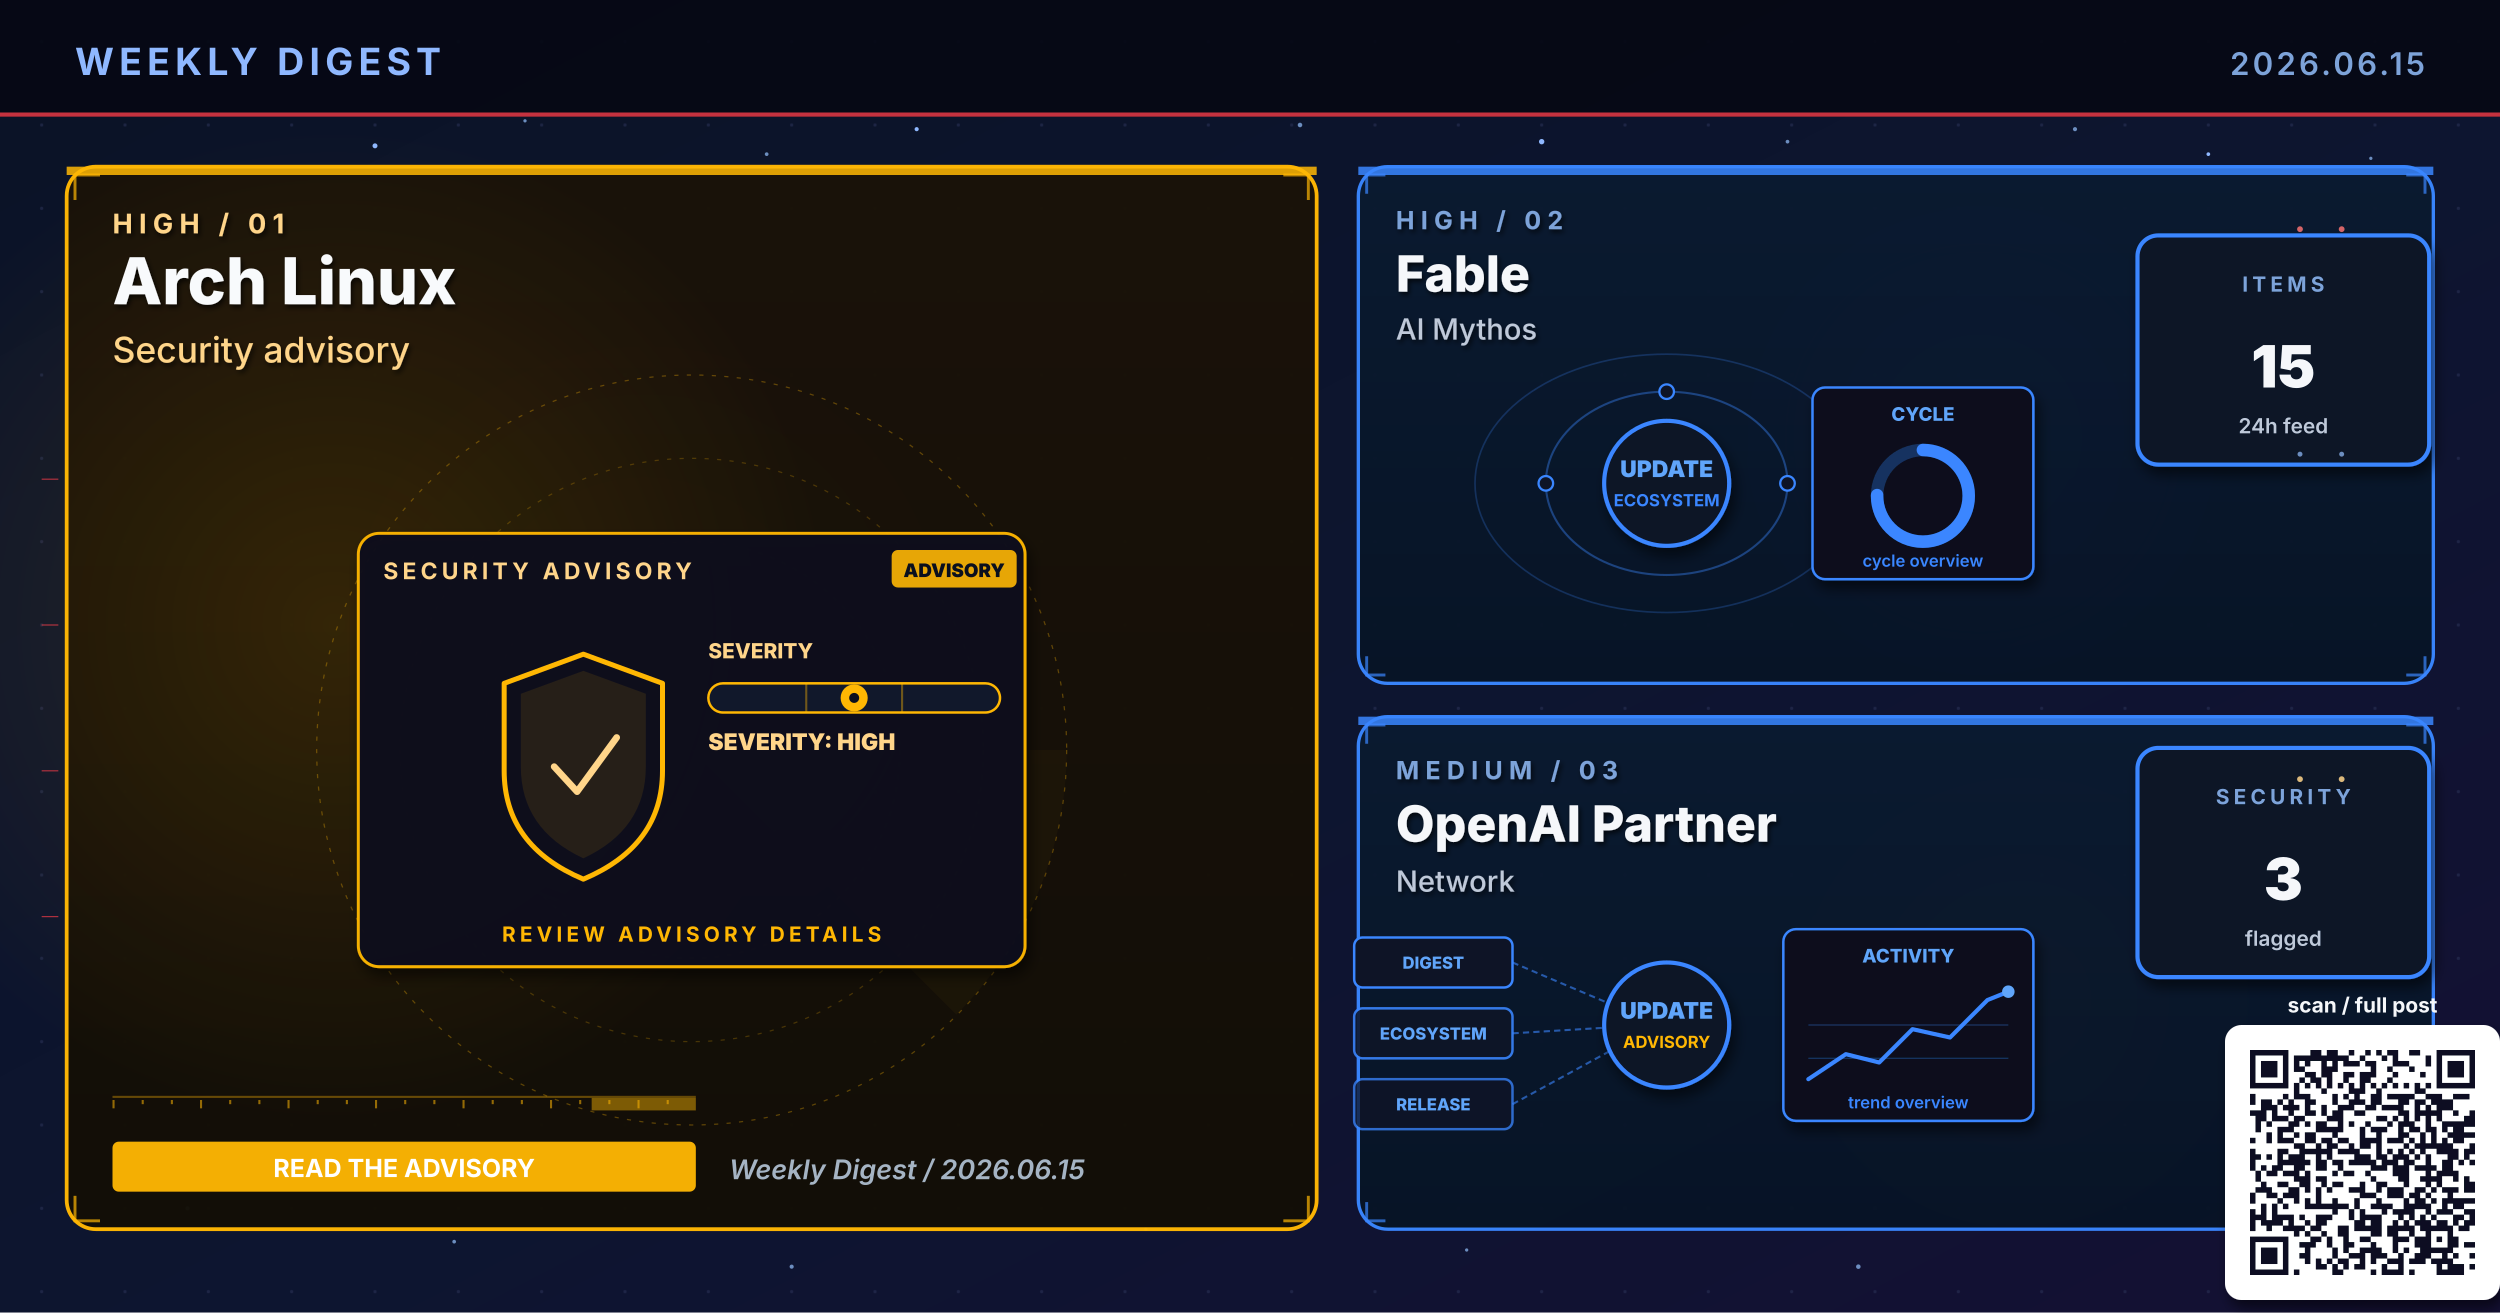
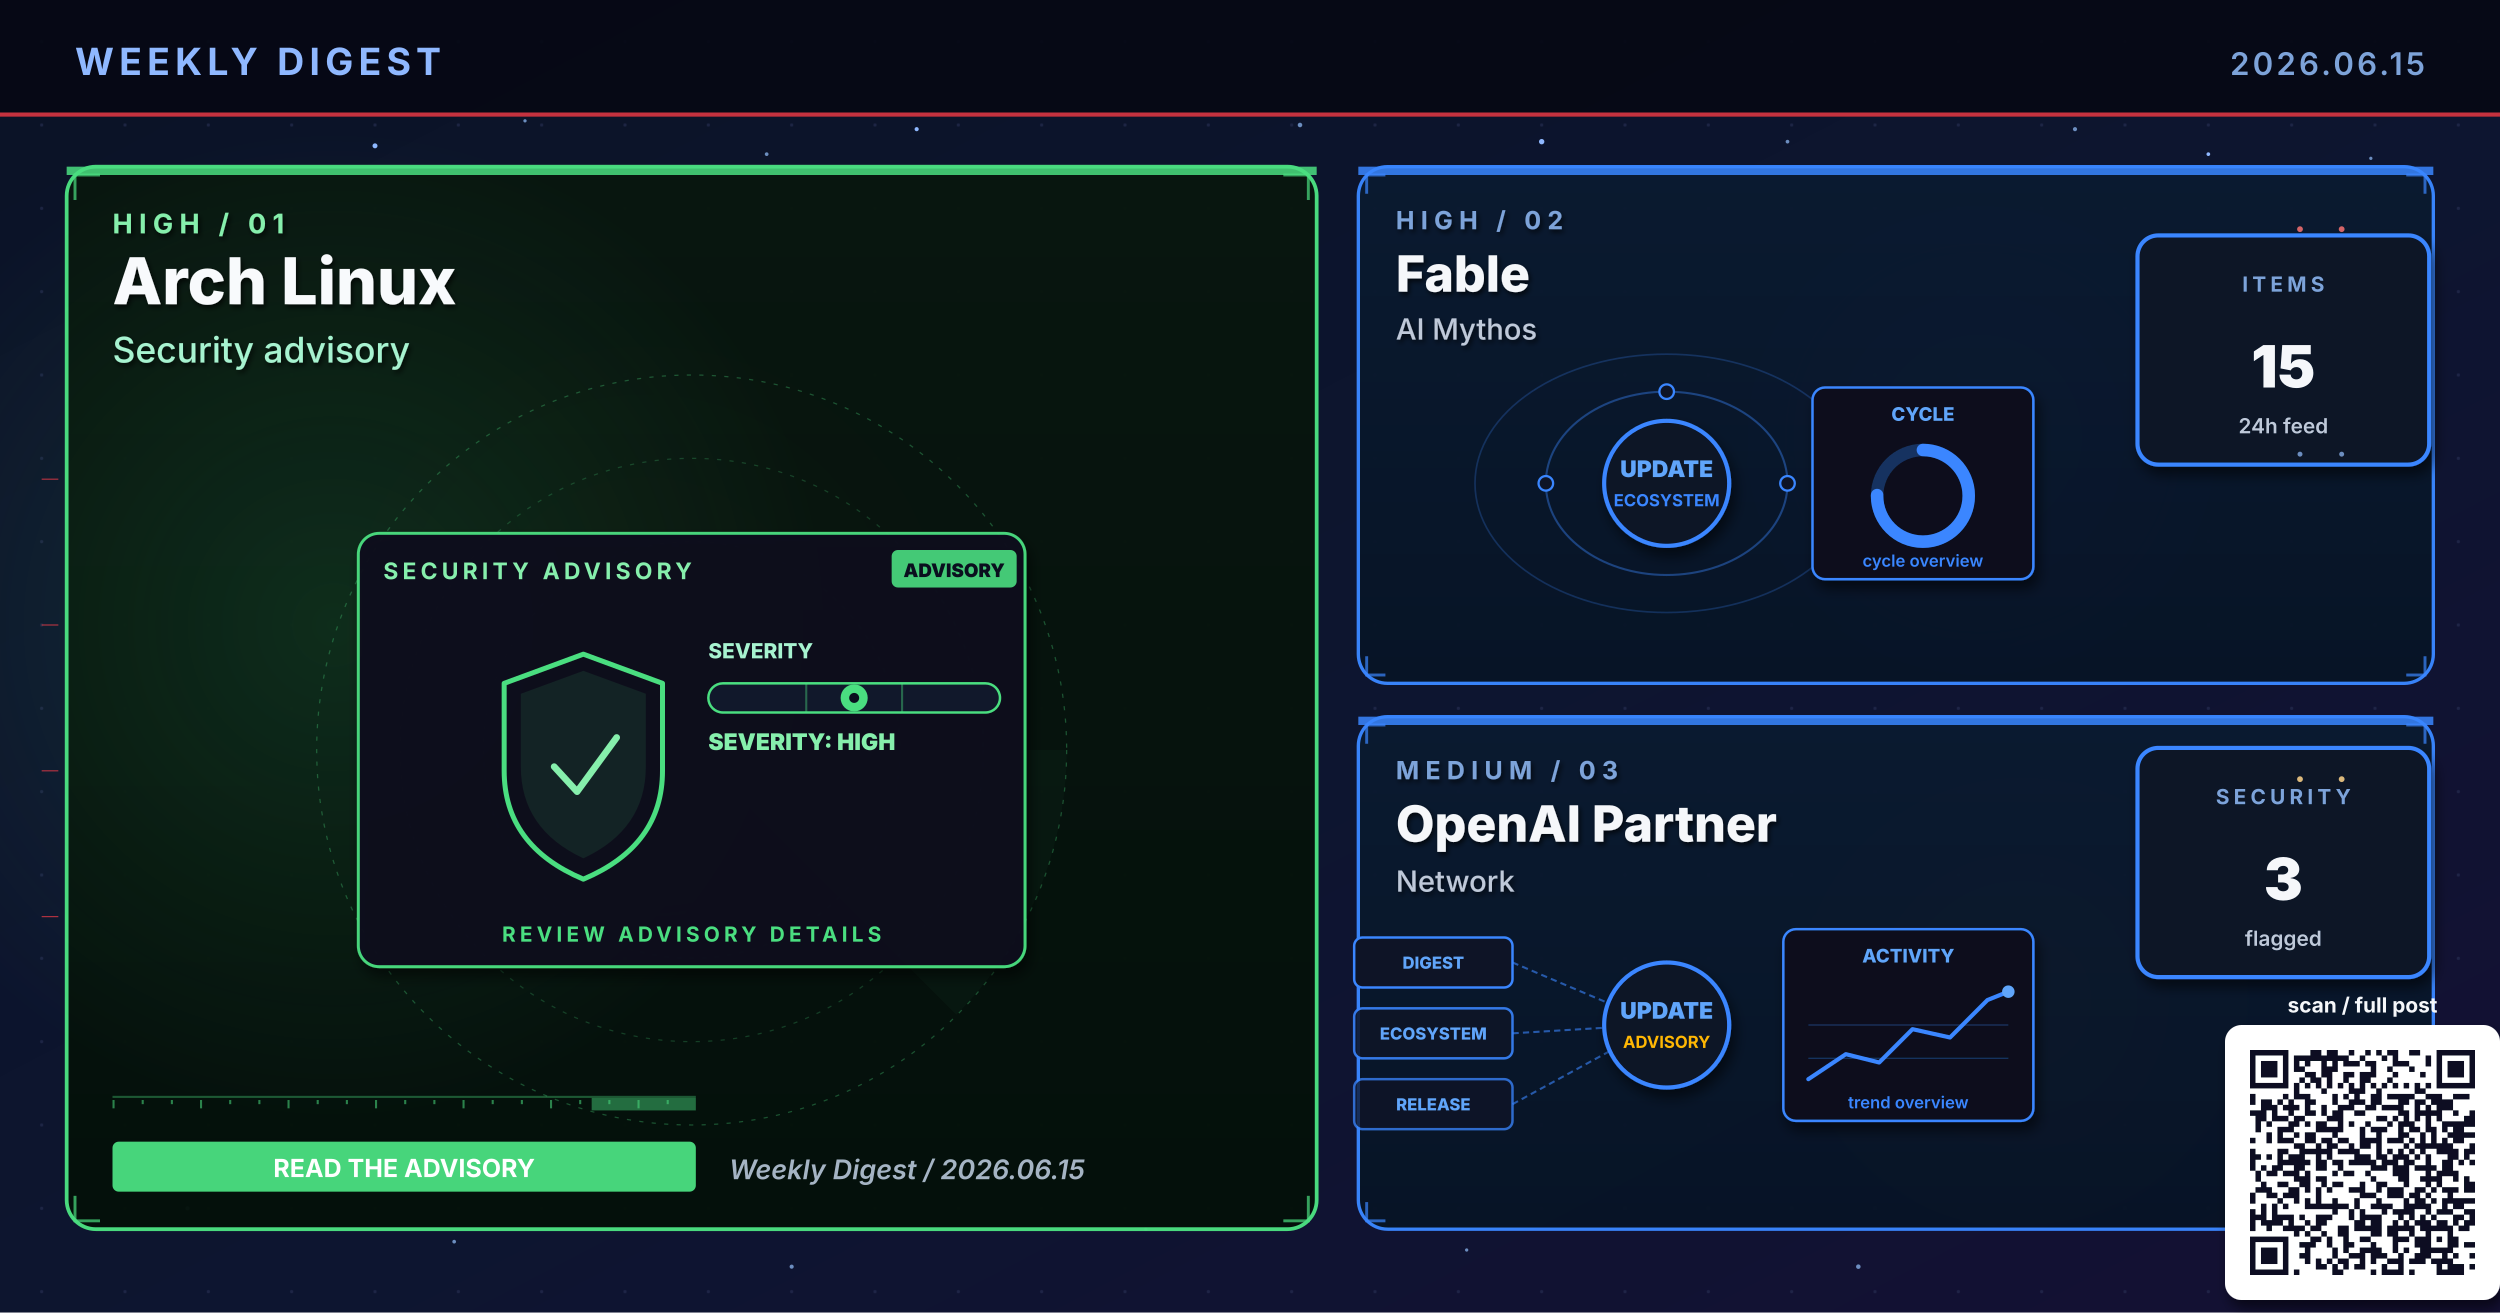
<svg xmlns="http://www.w3.org/2000/svg" viewBox="0 0 1200 630" width="1200" height="630" role="img" aria-label="Weekly digest cover 2026.06.15: Arch Linux, Fable, OpenAI Partner">
  <defs>
    <linearGradient id="bgSpread" x1="0%" y1="0%" x2="100%" y2="100%">
      <stop offset="0%" stop-color="#0B1326" />
      <stop offset="55%" stop-color="#0D1530" />
      <stop offset="100%" stop-color="#141034" />
    </linearGradient>
    <linearGradient id="heroPanel" x1="0%" y1="0%" x2="0%" y2="100%">
      <stop offset="0%" stop-color="#1A0A08" />
      <stop offset="100%" stop-color="#110608" />
    </linearGradient>
    <linearGradient id="heroPanelBlue" x1="0%" y1="0%" x2="0%" y2="100%">
      <stop offset="0%" stop-color="#0A1A30" />
      <stop offset="100%" stop-color="#071426" />
    </linearGradient>
    <linearGradient id="heroPanelAmber" x1="0%" y1="0%" x2="0%" y2="100%">
      <stop offset="0%" stop-color="#1A1208" />
      <stop offset="100%" stop-color="#120E06" />
    </linearGradient>
    <linearGradient id="heroPanelGreen" x1="0%" y1="0%" x2="0%" y2="100%">
      <stop offset="0%" stop-color="#08160E" />
      <stop offset="100%" stop-color="#04100A" />
    </linearGradient>
    <linearGradient id="heroPanelPurple" x1="0%" y1="0%" x2="0%" y2="100%">
      <stop offset="0%" stop-color="#110629" />
      <stop offset="100%" stop-color="#0A0418" />
    </linearGradient>
    <radialGradient id="hotRed" cx="50%" cy="50%" r="50%">
      <stop offset="0%" stop-color="#E63946" stop-opacity="0.6" />
      <stop offset="100%" stop-color="#E63946" stop-opacity="0" />
    </radialGradient>
    <radialGradient id="hotBlue" cx="50%" cy="50%" r="50%">
      <stop offset="0%" stop-color="#3A86FF" stop-opacity="0.5" />
      <stop offset="100%" stop-color="#3A86FF" stop-opacity="0" />
    </radialGradient>
    <radialGradient id="hotAmber" cx="50%" cy="50%" r="50%">
      <stop offset="0%" stop-color="#FFB703" stop-opacity="0.45" />
      <stop offset="100%" stop-color="#FFB703" stop-opacity="0" />
    </radialGradient>
    <radialGradient id="hotGreen" cx="50%" cy="50%" r="50%">
      <stop offset="0%" stop-color="#4ADE80" stop-opacity="0.45" />
      <stop offset="100%" stop-color="#4ADE80" stop-opacity="0" />
    </radialGradient>
    <radialGradient id="hotPurple" cx="50%" cy="50%" r="50%">
      <stop offset="0%" stop-color="#A78BFA" stop-opacity="0.45" />
      <stop offset="100%" stop-color="#A78BFA" stop-opacity="0" />
    </radialGradient>
    <pattern id="envGrid" x="0" y="0" width="40" height="40" patternUnits="userSpaceOnUse">
      <circle cx="20" cy="20" r="0.8" fill="#2A3256" opacity="0.55" />
    </pattern>
    <filter id="softShadow" x="-10%" y="-10%" width="130%" height="130%">
      <feGaussianBlur in="SourceAlpha" stdDeviation="3" />
      <feOffset dx="2" dy="4" />
      <feComponentTransfer>
        <feFuncA type="linear" slope="0.55" />
      </feComponentTransfer>
      <feMerge>
        <feMergeNode />
        <feMergeNode in="SourceGraphic" />
      </feMerge>
    </filter>
    <filter id="textShadow" x="-10%" y="-10%" width="130%" height="130%">
      <feGaussianBlur in="SourceAlpha" stdDeviation="1.2" />
      <feOffset dx="1" dy="1.5" />
      <feComponentTransfer>
        <feFuncA type="linear" slope="0.7" />
      </feComponentTransfer>
      <feMerge>
        <feMergeNode />
        <feMergeNode in="SourceGraphic" />
      </feMerge>
    </filter>
  </defs>
  <rect width="1200" height="630" fill="url(#bgSpread)" />
  <rect width="1200" height="630" fill="url(#envGrid)" />
  <circle cx="310" cy="310" r="160" fill="url(#hotRed)">
    <animate attributeName="opacity" values="0.6;1;0.6" dur="5.8s" repeatCount="indefinite" />
  </circle>
  <circle cx="950" cy="210" r="120" fill="url(#hotBlue)">
    <animate attributeName="opacity" values="0.45;0.85;0.45" dur="6.4s" repeatCount="indefinite" />
  </circle>
  <circle cx="970" cy="480" r="110" fill="url(#hotAmber)">
    <animate attributeName="opacity" values="0.4;0.75;0.4" dur="7.1s" repeatCount="indefinite" />
  </circle>
  <g fill="#8FB8FF">
    <circle cx="180" cy="70" r="1.2">
      <animate attributeName="opacity" values="0.2;1;0.2" dur="3.4s" repeatCount="indefinite" />
    </circle>
    <circle cx="440" cy="62" r="1">
      <animate attributeName="opacity" values="0.2;0.9;0.2" dur="4.2s" repeatCount="indefinite" />
    </circle>
    <circle cx="740" cy="68" r="1.3">
      <animate attributeName="opacity" values="0.25;1;0.25" dur="3.9s" repeatCount="indefinite" />
    </circle>
    <circle cx="1060" cy="74" r="0.9">
      <animate attributeName="opacity" values="0.2;0.85;0.2" dur="5.1s" repeatCount="indefinite" />
    </circle>
    <circle cx="90" cy="580" r="1">
      <animate attributeName="opacity" values="0.15;0.8;0.15" dur="4.7s" repeatCount="indefinite" />
    </circle>
    <circle cx="550" cy="590" r="0.8">
      <animate attributeName="opacity" values="0.2;0.75;0.2" dur="3.6s" begin="0.5s" repeatCount="indefinite" />
    </circle>
  </g>
  <g fill="#7DA3D9" opacity="0.85">
    <circle cx="252" cy="58" r="0.8">
      <animate attributeName="opacity" values="0.15;0.7;0.15" dur="4.3s" repeatCount="indefinite" />
    </circle>
    <circle cx="368" cy="74" r="0.9">
      <animate attributeName="opacity" values="0.2;0.85;0.2" dur="3.8s" begin="0.4s" repeatCount="indefinite" />
    </circle>
    <circle cx="624" cy="60" r="1.1">
      <animate attributeName="opacity" values="0.25;0.95;0.25" dur="4.5s" repeatCount="indefinite" />
    </circle>
    <circle cx="858" cy="68" r="0.9">
      <animate attributeName="opacity" values="0.2;0.8;0.2" dur="3.6s" begin="0.6s" repeatCount="indefinite" />
    </circle>
    <circle cx="996" cy="62" r="1.0">
      <animate attributeName="opacity" values="0.2;0.9;0.2" dur="4.0s" begin="0.2s" repeatCount="indefinite" />
    </circle>
    <circle cx="1138" cy="76" r="0.8">
      <animate attributeName="opacity" values="0.15;0.7;0.15" dur="5.2s" begin="0.5s" repeatCount="indefinite" />
    </circle>
    <circle cx="218" cy="596" r="0.9">
      <animate attributeName="opacity" values="0.18;0.75;0.18" dur="4.6s" begin="0.3s" repeatCount="indefinite" />
    </circle>
    <circle cx="380" cy="608" r="1.0">
      <animate attributeName="opacity" values="0.2;0.85;0.2" dur="3.9s" begin="0.7s" repeatCount="indefinite" />
    </circle>
    <circle cx="704" cy="600" r="0.8">
      <animate attributeName="opacity" values="0.18;0.7;0.18" dur="4.2s" begin="0.4s" repeatCount="indefinite" />
    </circle>
    <circle cx="892" cy="608" r="1.1">
      <animate attributeName="opacity" values="0.22;0.9;0.22" dur="4.7s" begin="0.6s" repeatCount="indefinite" />
    </circle>
    <circle cx="1078" cy="600" r="0.9">
      <animate attributeName="opacity" values="0.2;0.85;0.2" dur="3.6s" begin="0.8s" repeatCount="indefinite" />
    </circle>
  </g>
  <rect x="0" y="0" width="1200" height="56" fill="#050813" opacity="0.92" />
  <text x="36" y="36" font-family="Inter, Helvetica, Arial, sans-serif" font-size="18" font-weight="700" fill="#8FB8FF" letter-spacing="2.5">WEEKLY DIGEST</text>
  <text x="1164" y="36" font-family="Inter, Helvetica, Arial, sans-serif" font-size="15" font-weight="600" fill="#7DA3D9" letter-spacing="1.5" text-anchor="end">2026.06.15</text>
  <rect x="0" y="54" width="1200" height="2" fill="#E63946" opacity="0.85">
    <animate attributeName="opacity" values="0.4;1;0.4" dur="4.8s" repeatCount="indefinite" />
  </rect>
-   <rect x="32" y="80" width="600" height="510" rx="14" ry="14" fill="url(#heroPanelAmber)" stroke="#FFB703" stroke-width="1.8" opacity="0.98" />
-   <circle cx="160" cy="300" r="240" fill="url(#hotAmber)" opacity="0.28" />
-   <rect x="32" y="80" width="600" height="4" fill="#FFB703" opacity="0.85">
+   <rect x="32" y="80" width="600" height="510" rx="14" ry="14" fill="url(#heroPanelGreen)" stroke="#4ADE80" stroke-width="1.8" opacity="0.98" />
+   <circle cx="160" cy="300" r="240" fill="url(#hotGreen)" opacity="0.28" />
+   <rect x="32" y="80" width="600" height="4" fill="#4ADE80" opacity="0.85">
    <animate attributeName="opacity" values="0.5;1;0.5" dur="3.4s" repeatCount="indefinite" />
  </rect>
  <g filter="url(#textShadow)">
-     <text x="54" y="112" font-family="Inter, Helvetica, Arial, sans-serif" font-size="13" font-weight="700" fill="#FFD58A" letter-spacing="3">HIGH  /  01</text>
+     <text x="54" y="112" font-family="Inter, Helvetica, Arial, sans-serif" font-size="13" font-weight="700" fill="#86EFAC" letter-spacing="3">HIGH  /  01</text>
    <text x="54" y="146" font-family="Inter, Helvetica, Arial, sans-serif" font-size="31" font-weight="800" fill="#F8FAFC">Arch Linux</text>
-     <text x="54" y="174" font-family="Inter, Helvetica, Arial, sans-serif" font-size="17" font-weight="500" fill="#FFD58A">Security advisory</text>
+     <text x="54" y="174" font-family="Inter, Helvetica, Arial, sans-serif" font-size="17" font-weight="500" fill="#A7F3D0">Security advisory</text>
  </g>
  <g transform="translate(332,360)" opacity="0.32">
-     <circle r="180" fill="none" stroke="#FFB703" stroke-width="0.6" stroke-dasharray="2 4" />
-     <circle r="140" fill="none" stroke="#FFB703" stroke-width="0.6" stroke-dasharray="2 4" opacity="0.7" />
-     <circle r="100" fill="none" stroke="#FFB703" stroke-width="0.6" stroke-dasharray="2 4" opacity="0.5" />
+     <circle r="180" fill="none" stroke="#4ADE80" stroke-width="0.6" stroke-dasharray="2 4" />
+     <circle r="140" fill="none" stroke="#4ADE80" stroke-width="0.6" stroke-dasharray="2 4" opacity="0.7" />
+     <circle r="100" fill="none" stroke="#4ADE80" stroke-width="0.6" stroke-dasharray="2 4" opacity="0.5" />
    <g>
-       <path d="M0 0 L180 0 A180 180 0 0 1 127 127 Z" fill="#FFB703" opacity="0.10" />
+       <path d="M0 0 L180 0 A180 180 0 0 1 127 127 Z" fill="#4ADE80" opacity="0.10" />
      <animateTransform attributeName="transform" type="rotate" from="0" to="360" dur="14s" repeatCount="indefinite" />
    </g>
  </g>
-   <g stroke="#FFB703" stroke-width="1.4" fill="none" opacity="0.7">
+   <g stroke="#4ADE80" stroke-width="1.4" fill="none" opacity="0.7">
    <path d="M36 96 L36 84 L48 84" />
    <path d="M616 84 L628 84 L628 96" />
    <path d="M36 574 L36 586 L48 586" />
    <path d="M616 586 L628 586 L628 574" />
  </g>
  <g>
-     <rect x="54" y="526" width="280" height="1" fill="#FFB703" opacity="0.35" />
-     <rect x="54" y="528" width="1" height="4" fill="#FFB703" opacity="0.55" />
-     <rect x="68" y="528" width="1" height="2" fill="#FFB703" opacity="0.55" />
-     <rect x="82" y="528" width="1" height="2" fill="#FFB703" opacity="0.55" />
-     <rect x="96" y="528" width="1" height="4" fill="#FFB703" opacity="0.55" />
-     <rect x="110" y="528" width="1" height="2" fill="#FFB703" opacity="0.55" />
-     <rect x="124" y="528" width="1" height="2" fill="#FFB703" opacity="0.55" />
-     <rect x="138" y="528" width="1" height="4" fill="#FFB703" opacity="0.55" />
-     <rect x="152" y="528" width="1" height="2" fill="#FFB703" opacity="0.55" />
-     <rect x="166" y="528" width="1" height="2" fill="#FFB703" opacity="0.55" />
-     <rect x="180" y="528" width="1" height="4" fill="#FFB703" opacity="0.55" />
-     <rect x="194" y="528" width="1" height="2" fill="#FFB703" opacity="0.55" />
-     <rect x="208" y="528" width="1" height="2" fill="#FFB703" opacity="0.55" />
-     <rect x="222" y="528" width="1" height="4" fill="#FFB703" opacity="0.55" />
-     <rect x="236" y="528" width="1" height="2" fill="#FFB703" opacity="0.55" />
-     <rect x="250" y="528" width="1" height="2" fill="#FFB703" opacity="0.55" />
-     <rect x="264" y="528" width="1" height="4" fill="#FFB703" opacity="0.55" />
-     <rect x="278" y="528" width="1" height="2" fill="#FFB703" opacity="0.55" />
-     <rect x="292" y="528" width="1" height="2" fill="#FFB703" opacity="0.55" />
-     <rect x="306" y="528" width="1" height="4" fill="#FFB703" opacity="0.55" />
-     <rect x="320" y="528" width="1" height="2" fill="#FFB703" opacity="0.55" />
-     <rect x="284" y="527" width="50" height="6" fill="#FFB703" opacity="0.45">
+     <rect x="54" y="526" width="280" height="1" fill="#4ADE80" opacity="0.35" />
+     <rect x="54" y="528" width="1" height="4" fill="#4ADE80" opacity="0.55" />
+     <rect x="68" y="528" width="1" height="2" fill="#4ADE80" opacity="0.55" />
+     <rect x="82" y="528" width="1" height="2" fill="#4ADE80" opacity="0.55" />
+     <rect x="96" y="528" width="1" height="4" fill="#4ADE80" opacity="0.55" />
+     <rect x="110" y="528" width="1" height="2" fill="#4ADE80" opacity="0.55" />
+     <rect x="124" y="528" width="1" height="2" fill="#4ADE80" opacity="0.55" />
+     <rect x="138" y="528" width="1" height="4" fill="#4ADE80" opacity="0.55" />
+     <rect x="152" y="528" width="1" height="2" fill="#4ADE80" opacity="0.55" />
+     <rect x="166" y="528" width="1" height="2" fill="#4ADE80" opacity="0.55" />
+     <rect x="180" y="528" width="1" height="4" fill="#4ADE80" opacity="0.55" />
+     <rect x="194" y="528" width="1" height="2" fill="#4ADE80" opacity="0.55" />
+     <rect x="208" y="528" width="1" height="2" fill="#4ADE80" opacity="0.55" />
+     <rect x="222" y="528" width="1" height="4" fill="#4ADE80" opacity="0.55" />
+     <rect x="236" y="528" width="1" height="2" fill="#4ADE80" opacity="0.55" />
+     <rect x="250" y="528" width="1" height="2" fill="#4ADE80" opacity="0.55" />
+     <rect x="264" y="528" width="1" height="4" fill="#4ADE80" opacity="0.55" />
+     <rect x="278" y="528" width="1" height="2" fill="#4ADE80" opacity="0.55" />
+     <rect x="292" y="528" width="1" height="2" fill="#4ADE80" opacity="0.55" />
+     <rect x="306" y="528" width="1" height="4" fill="#4ADE80" opacity="0.55" />
+     <rect x="320" y="528" width="1" height="2" fill="#4ADE80" opacity="0.55" />
+     <rect x="284" y="527" width="50" height="6" fill="#4ADE80" opacity="0.45">
      <animate attributeName="x" values="54;284;54" dur="6.4s" repeatCount="indefinite" />
      <animate attributeName="opacity" values="0.2;0.7;0.2" dur="6.4s" repeatCount="indefinite" />
    </rect>
  </g>
  <g transform="translate(332,360)">
    <g filter="url(#softShadow)">
-       <rect x="-160" y="-104" width="320" height="208" rx="10" fill="#0A0F1E" stroke="#FFB703" stroke-width="1.4" opacity="0.95" />
-     </g>
-     <text x="-148" y="-82" font-family="Inter, Helvetica, Arial, sans-serif" font-size="11" font-weight="700" fill="#FFD58A" letter-spacing="2">SECURITY ADVISORY</text>
+       <rect x="-160" y="-104" width="320" height="208" rx="10" fill="#0A0F1E" stroke="#4ADE80" stroke-width="1.4" opacity="0.95" />
+     </g>
+     <text x="-148" y="-82" font-family="Inter, Helvetica, Arial, sans-serif" font-size="11" font-weight="700" fill="#86EFAC" letter-spacing="2">SECURITY ADVISORY</text>
    <g transform="translate(96,-96)">
-       <rect x="0" y="0" width="60" height="18" rx="3" fill="#FFB703" opacity="0.9" />
+       <rect x="0" y="0" width="60" height="18" rx="3" fill="#4ADE80" opacity="0.9" />
      <text x="30" y="13" text-anchor="middle" font-family="Inter, monospace" font-size="9" font-weight="900" fill="#0A0F1E">ADVISORY</text>
    </g>
    <g transform="translate(-92,-46)">
-       <path d="M40 0 L78 14 L78 56 Q78 92 40 108 Q2 92 2 56 L2 14 Z" fill="none" stroke="#FFB703" stroke-width="2.4" stroke-linejoin="round">
+       <path d="M40 0 L78 14 L78 56 Q78 92 40 108 Q2 92 2 56 L2 14 Z" fill="none" stroke="#4ADE80" stroke-width="2.4" stroke-linejoin="round">
        <animate attributeName="stroke-opacity" values="0.6;1;0.6" dur="3.2s" repeatCount="indefinite" />
      </path>
-       <path d="M40 8 L70 19 L70 54 Q70 84 40 98 Q10 84 10 54 L10 19 Z" fill="#FFB703" opacity="0.10" />
-       <path d="M26 54 L37 66 L56 40" fill="none" stroke="#FFD58A" stroke-width="3.2" stroke-linecap="round" stroke-linejoin="round">
+       <path d="M40 8 L70 19 L70 54 Q70 84 40 98 Q10 84 10 54 L10 19 Z" fill="#4ADE80" opacity="0.10" />
+       <path d="M26 54 L37 66 L56 40" fill="none" stroke="#86EFAC" stroke-width="3.2" stroke-linecap="round" stroke-linejoin="round">
        <animate attributeName="stroke-opacity" values="0.5;1;0.5" dur="2.4s" repeatCount="indefinite" />
      </path>
    </g>
    <g transform="translate(8,-44)">
-       <text x="0" y="0" font-family="Inter, monospace" font-size="10" font-weight="800" fill="#FFD58A">SEVERITY</text>
-       <rect x="0" y="12" width="140" height="14" rx="7" fill="#11182B" stroke="#FFB703" stroke-width="1.2" />
-       <g stroke="#FFB703" stroke-width="1" opacity="0.4">
+       <text x="0" y="0" font-family="Inter, monospace" font-size="10" font-weight="800" fill="#A7F3D0">SEVERITY</text>
+       <rect x="0" y="12" width="140" height="14" rx="7" fill="#11182B" stroke="#4ADE80" stroke-width="1.2" />
+       <g stroke="#4ADE80" stroke-width="1" opacity="0.4">
        <line x1="47" y1="12" x2="47" y2="26" />
        <line x1="93" y1="12" x2="93" y2="26" />
      </g>
      <g transform="translate(70,19)">
-         <circle cx="0" cy="0" r="6.5" fill="#FFB703">
+         <circle cx="0" cy="0" r="6.5" fill="#4ADE80">
          <animate attributeName="opacity" values="0.7;1;0.7" dur="2.2s" repeatCount="indefinite" />
        </circle>
        <circle cx="0" cy="0" r="2.4" fill="#0A0F1E" />
      </g>
-       <text x="0" y="44" font-family="Inter, monospace" font-size="11" font-weight="900" fill="#FFD58A">SEVERITY: HIGH</text>
-     </g>
-     <text x="0" y="92" text-anchor="middle" font-family="Inter, Helvetica, Arial, sans-serif" font-size="10" font-weight="700" fill="#FFB703" letter-spacing="2">REVIEW ADVISORY DETAILS</text>
+       <text x="0" y="44" font-family="Inter, monospace" font-size="11" font-weight="900" fill="#86EFAC">SEVERITY: HIGH</text>
+     </g>
+     <text x="0" y="92" text-anchor="middle" font-family="Inter, Helvetica, Arial, sans-serif" font-size="10" font-weight="700" fill="#4ADE80" letter-spacing="2">REVIEW ADVISORY DETAILS</text>
  </g>
  <g transform="translate(54,548)">
-     <rect x="0" y="0" width="280" height="24" rx="3" fill="#FFB703" opacity="0.95" />
+     <rect x="0" y="0" width="280" height="24" rx="3" fill="#4ADE80" opacity="0.95" />
    <text x="140" y="17" text-anchor="middle" font-family="Inter, Helvetica, Arial, sans-serif" font-size="12" font-weight="700" fill="#FFFFFF">READ THE ADVISORY</text>
  </g>
  <text x="350" y="566" font-family="Inter, Helvetica, Arial, sans-serif" font-size="13" font-weight="600" fill="#A5B4C4" font-style="italic">Weekly Digest  /  2026.06.15</text>
  <rect x="652" y="80" width="516" height="248" rx="14" ry="14" fill="url(#heroPanelBlue)" stroke="#3A86FF" stroke-width="1.6" opacity="0.97" />
  <rect x="652" y="80" width="516" height="4" fill="#3A86FF" opacity="0.85">
    <animate attributeName="opacity" values="0.5;1;0.5" dur="4.2s" repeatCount="indefinite" />
  </rect>
  <g filter="url(#textShadow)">
    <text x="670" y="110" font-family="Inter, Helvetica, Arial, sans-serif" font-size="12" font-weight="700" fill="#7DA3D9" letter-spacing="3">HIGH  /  02</text>
    <text x="670" y="140" font-family="Inter, Helvetica, Arial, sans-serif" font-size="24" font-weight="800" fill="#F5F7FA">Fable</text>
    <text x="670" y="163" font-family="Inter, Helvetica, Arial, sans-serif" font-size="14" font-weight="500" fill="#BFC9D9">AI Mythos</text>
  </g>
  <g stroke="#3A86FF" stroke-width="1.4" fill="none" opacity="0.7">
    <path d="M656 93 L656 84 L665 84" />
    <path d="M1155 84 L1164 84 L1164 93" />
    <path d="M656 315 L656 324 L665 324" />
    <path d="M1155 324 L1164 324 L1164 315" />
  </g>
  <g transform="translate(800,230)">
    <g fill="none" stroke="#3A86FF" opacity="0.4">
      <ellipse cx="0" cy="2" rx="58" ry="44" stroke-width="1" />
      <ellipse cx="0" cy="2" rx="92" ry="62" stroke-width="0.8" opacity="0.6" />
    </g>
    <g fill="#60A5FA">
      <circle r="3">
        <animateMotion path="M58 2 A58 44 0 1 1 -58 2 A58 44 0 1 1 58 2" dur="6s" repeatCount="indefinite" />
      </circle>
      <circle r="2.5">
        <animateMotion path="M-92 2 A92 62 0 1 0 92 2 A92 62 0 1 0 -92 2" dur="8s" repeatCount="indefinite" />
      </circle>
    </g>
    <g fill="#0E1426" stroke="#3A86FF" stroke-width="1.1">
      <circle cx="-58" cy="2" r="3.5" />
      <circle cx="58" cy="2" r="3.5" />
      <circle cx="0" cy="-42" r="3.5" />
    </g>
    <circle cx="0" cy="2" r="30" fill="#0A1326" stroke="#3A86FF" stroke-width="2" filter="url(#softShadow)">
      <animate attributeName="r" values="28;33;28" dur="3.4s" repeatCount="indefinite" />
    </circle>
    <text x="0" y="-1" text-anchor="middle" font-family="Inter, monospace" font-size="11" font-weight="900" fill="#60A5FA">UPDATE</text>
    <text x="0" y="13" text-anchor="middle" font-family="Inter, monospace" font-size="8" font-weight="700" fill="#3A86FF">ECOSYSTEM</text>
    <g transform="translate(70,-44)" filter="url(#softShadow)">
      <rect x="0" y="0" width="106" height="92" rx="6" fill="#0A0F1E" stroke="#3A86FF" stroke-width="1.2" />
      <text x="53" y="16" text-anchor="middle" font-family="Inter, monospace" font-size="9" font-weight="800" fill="#60A5FA">CYCLE</text>
      <circle cx="53" cy="52" r="22" fill="none" stroke="#3A86FF" stroke-width="6" opacity="0.3" />
      <circle cx="53" cy="52" r="22" fill="none" stroke="#3A86FF" stroke-width="6" stroke-dasharray="104 138" stroke-linecap="round" transform="rotate(-90 53 52)" />
      <text x="53" y="86" text-anchor="middle" font-family="Inter, monospace" font-size="8" font-weight="600" fill="#3A86FF">cycle overview</text>
    </g>
  </g>
  <g transform="translate(1094,168)" filter="url(#softShadow)">
    <rect x="-68" y="-55" width="140" height="110" rx="10" fill="#071426" stroke="#3A86FF" stroke-width="2" />
    <text x="2" y="-28" text-anchor="middle" font-family="Inter, Helvetica, Arial, sans-serif" font-size="10" font-weight="700" letter-spacing="2" fill="#7DA3D9">ITEMS</text>
    <text x="2" y="18" text-anchor="middle" font-family="Inter, Helvetica, Arial, sans-serif" font-size="28" font-weight="900" fill="#F5F7FA">15</text>
    <text x="2" y="40" text-anchor="middle" font-family="Inter, Helvetica, Arial, sans-serif" font-size="10" font-weight="600" fill="#BFC9D9">24h feed</text>
  </g>
  <rect x="652" y="344" width="516" height="246" rx="14" ry="14" fill="url(#heroPanelBlue)" stroke="#3A86FF" stroke-width="1.6" opacity="0.97" />
  <rect x="652" y="344" width="516" height="4" fill="#3A86FF" opacity="0.85">
    <animate attributeName="opacity" values="0.5;1;0.5" dur="4.8s" repeatCount="indefinite" />
  </rect>
  <g filter="url(#textShadow)">
    <text x="670" y="374" font-family="Inter, Helvetica, Arial, sans-serif" font-size="12" font-weight="700" fill="#7DA3D9" letter-spacing="3">MEDIUM  /  03</text>
    <text x="670" y="404" font-family="Inter, Helvetica, Arial, sans-serif" font-size="24" font-weight="800" fill="#F5F7FA">OpenAI Partner</text>
    <text x="670" y="428" font-family="Inter, Helvetica, Arial, sans-serif" font-size="14" font-weight="500" fill="#BFC9D9">Network</text>
  </g>
  <g stroke="#3A86FF" stroke-width="1.4" fill="none" opacity="0.7">
    <path d="M656 357 L656 348 L665 348" />
    <path d="M1155 348 L1164 348 L1164 357" />
    <path d="M656 577 L656 586 L665 586" />
    <path d="M1155 586 L1164 586 L1164 577" />
  </g>
  <g transform="translate(800,490)">
    <g font-family="Inter, monospace" font-size="8" font-weight="800">
      <g transform="translate(-150,-40)">
        <rect x="0" y="0" width="76" height="24" rx="4" fill="#0E1426" stroke="#3A86FF" stroke-width="1.2" />
        <text x="38" y="15" text-anchor="middle" fill="#60A5FA">DIGEST</text>
      </g>
      <g transform="translate(-150,-6)">
        <rect x="0" y="0" width="76" height="24" rx="4" fill="#0E1426" stroke="#3A86FF" stroke-width="1.2" opacity="0.88" />
        <text x="38" y="15" text-anchor="middle" fill="#60A5FA">ECOSYSTEM</text>
      </g>
      <g transform="translate(-150,28)">
        <rect x="0" y="0" width="76" height="24" rx="4" fill="#0E1426" stroke="#3A86FF" stroke-width="1.2" opacity="0.76" />
        <text x="38" y="15" text-anchor="middle" fill="#60A5FA">RELEASE</text>
      </g>
    </g>
    <g stroke="#3A86FF" stroke-width="1" stroke-dasharray="3 2" fill="none" opacity="0.6">
      <line x1="-74" y1="-28" x2="-8" y2="0" />
      <line x1="-74" y1="6" x2="-8" y2="2" />
      <line x1="-74" y1="40" x2="-8" y2="4" />
    </g>
    <g fill="#60A5FA">
      <circle r="2">
        <animateMotion path="M-74 -28 L-8 0" dur="2.2s" repeatCount="indefinite" />
      </circle>
      <circle r="2">
        <animateMotion path="M-74 6 L-8 2" dur="2s" begin="0.4s" repeatCount="indefinite" />
      </circle>
      <circle r="2">
        <animateMotion path="M-74 40 L-8 4" dur="2.4s" begin="0.8s" repeatCount="indefinite" />
      </circle>
    </g>
    <circle cx="0" cy="2" r="30" fill="#0A1326" stroke="#3A86FF" stroke-width="2" filter="url(#softShadow)">
      <animate attributeName="r" values="28;33;28" dur="3.4s" repeatCount="indefinite" />
    </circle>
    <text x="0" y="-1" text-anchor="middle" font-family="Inter, monospace" font-size="11" font-weight="900" fill="#60A5FA">UPDATE</text>
    <text x="0" y="13" text-anchor="middle" font-family="Inter, monospace" font-size="8" font-weight="700" fill="#FFB703">ADVISORY</text>
    <g transform="translate(56,-44)" filter="url(#softShadow)">
      <rect x="0" y="0" width="120" height="92" rx="6" fill="#0A0F1E" stroke="#3A86FF" stroke-width="1.2" />
      <text x="60" y="16" text-anchor="middle" font-family="Inter, monospace" font-size="9" font-weight="800" fill="#60A5FA">ACTIVITY</text>
      <polyline points="12,72 30,60 46,64 62,48 80,52 98,34 108,30" fill="none" stroke="#3A86FF" stroke-width="2" stroke-linecap="round" stroke-linejoin="round" />
      <circle cx="108" cy="30" r="3" fill="#60A5FA">
        <animate attributeName="opacity" values="0.5;1;0.5" dur="2s" repeatCount="indefinite" />
      </circle>
      <g stroke="#3A86FF" stroke-width="0.6" opacity="0.3">
        <line x1="12" y1="46" x2="108" y2="46" />
        <line x1="12" y1="62" x2="108" y2="62" />
      </g>
      <text x="60" y="86" text-anchor="middle" font-family="Inter, monospace" font-size="8" font-weight="600" fill="#3A86FF">trend overview</text>
    </g>
  </g>
  <g transform="translate(1094,414)" filter="url(#softShadow)">
    <rect x="-68" y="-55" width="140" height="110" rx="10" fill="#071426" stroke="#3A86FF" stroke-width="2" />
    <text x="2" y="-28" text-anchor="middle" font-family="Inter, Helvetica, Arial, sans-serif" font-size="10" font-weight="700" letter-spacing="2" fill="#7DA3D9">SECURITY</text>
    <text x="2" y="18" text-anchor="middle" font-family="Inter, Helvetica, Arial, sans-serif" font-size="28" font-weight="900" fill="#F5F7FA">3</text>
    <text x="2" y="40" text-anchor="middle" font-family="Inter, Helvetica, Arial, sans-serif" font-size="10" font-weight="600" fill="#BFC9D9">flagged</text>
  </g>
  <g opacity="0.85">
    <g fill="#F87171">
      <circle cx="1104" cy="110" r="1.4">
        <animate attributeName="opacity" values="0.2;1;0.2" dur="1.8s" repeatCount="indefinite" />
      </circle>
      <circle cx="1124" cy="110" r="1.4">
        <animate attributeName="opacity" values="0.2;1;0.2" dur="1.4s" begin="0.3s" repeatCount="indefinite" />
      </circle>
    </g>
    <g fill="#7DA3D9">
      <circle cx="1104" cy="218" r="1.2">
        <animate attributeName="opacity" values="0.2;1;0.2" dur="2s" repeatCount="indefinite" />
      </circle>
      <circle cx="1124" cy="218" r="1.2">
        <animate attributeName="opacity" values="0.2;1;0.2" dur="1.6s" begin="0.4s" repeatCount="indefinite" />
      </circle>
    </g>
    <g fill="#FFD58A">
      <circle cx="1104" cy="374" r="1.4">
        <animate attributeName="opacity" values="0.2;1;0.2" dur="1.8s" repeatCount="indefinite" />
      </circle>
      <circle cx="1124" cy="374" r="1.4">
        <animate attributeName="opacity" values="0.2;1;0.2" dur="1.6s" begin="0.3s" repeatCount="indefinite" />
      </circle>
    </g>
    <g stroke="#E63946" stroke-width="0.5" fill="none">
      <path d="M20 230 L28 230">
        <animate attributeName="stroke-opacity" values="0;0.7;0" dur="2s" repeatCount="indefinite" />
      </path>
      <path d="M20 300 L28 300">
        <animate attributeName="stroke-opacity" values="0;0.7;0" dur="2.3s" begin="0.3s" repeatCount="indefinite" />
      </path>
      <path d="M20 370 L28 370">
        <animate attributeName="stroke-opacity" values="0;0.7;0" dur="1.9s" begin="0.6s" repeatCount="indefinite" />
      </path>
      <path d="M20 440 L28 440">
        <animate attributeName="stroke-opacity" values="0;0.7;0" dur="2.1s" begin="0.9s" repeatCount="indefinite" />
      </path>
    </g>
  </g>
  <g transform="translate(1080,504)" filter="url(#softShadow)">
    <rect x="-12" y="-12" width="132" height="132" rx="8" fill="#FFFFFF" />
    <path fill="#0A1020" d="M0.0 0.0h18.439v2.634h-18.439z M28.976 0.0h5.268v2.634h-5.268z M36.878 0.0h5.268v2.634h-5.268z M47.415 0.0h2.634v2.634h-2.634z M55.317 0.0h2.634v2.634h-2.634z M60.585 0.0h2.634v2.634h-2.634z M65.854 0.0h5.268v2.634h-5.268z M76.39 0.0h5.268v2.634h-5.268z M89.561 0.0h18.439v2.634h-18.439z M0.0 2.634h2.634v2.634h-2.634z M15.805 2.634h2.634v2.634h-2.634z M21.073 2.634h26.341v2.634h-26.341z M52.683 2.634h2.634v2.634h-2.634z M63.22 2.634h2.634v2.634h-2.634z M68.488 2.634h2.634v2.634h-2.634z M84.293 2.634h2.634v2.634h-2.634z M89.561 2.634h2.634v2.634h-2.634z M105.366 2.634h2.634v2.634h-2.634z M0.0 5.268h2.634v2.634h-2.634z M5.268 5.268h7.902v2.634h-7.902z M15.805 5.268h2.634v2.634h-2.634z M21.073 5.268h2.634v2.634h-2.634z M26.341 5.268h2.634v2.634h-2.634z M34.244 5.268h2.634v2.634h-2.634z M39.512 5.268h2.634v2.634h-2.634z M44.78 5.268h7.902v2.634h-7.902z M55.317 5.268h5.268v2.634h-5.268z M68.488 5.268h7.902v2.634h-7.902z M84.293 5.268h2.634v2.634h-2.634z M89.561 5.268h2.634v2.634h-2.634z M94.829 5.268h7.902v2.634h-7.902z M105.366 5.268h2.634v2.634h-2.634z M0.0 7.902h2.634v2.634h-2.634z M5.268 7.902h7.902v2.634h-7.902z M15.805 7.902h2.634v2.634h-2.634z M21.073 7.902h5.268v2.634h-5.268z M34.244 7.902h7.902v2.634h-7.902z M57.951 7.902h2.634v2.634h-2.634z M65.854 7.902h2.634v2.634h-2.634z M76.39 7.902h2.634v2.634h-2.634z M89.561 7.902h2.634v2.634h-2.634z M94.829 7.902h7.902v2.634h-7.902z M105.366 7.902h2.634v2.634h-2.634z M0.0 10.537h2.634v2.634h-2.634z M5.268 10.537h7.902v2.634h-7.902z M15.805 10.537h2.634v2.634h-2.634z M26.341 10.537h5.268v2.634h-5.268z M34.244 10.537h5.268v2.634h-5.268z M44.78 10.537h5.268v2.634h-5.268z M52.683 10.537h7.902v2.634h-7.902z M68.488 10.537h2.634v2.634h-2.634z M81.659 10.537h2.634v2.634h-2.634z M89.561 10.537h2.634v2.634h-2.634z M94.829 10.537h7.902v2.634h-7.902z M105.366 10.537h2.634v2.634h-2.634z M0.0 13.171h2.634v2.634h-2.634z M15.805 13.171h2.634v2.634h-2.634z M23.707 13.171h2.634v2.634h-2.634z M28.976 13.171h5.268v2.634h-5.268z M36.878 13.171h2.634v2.634h-2.634z M44.78 13.171h2.634v2.634h-2.634z M52.683 13.171h5.268v2.634h-5.268z M65.854 13.171h2.634v2.634h-2.634z M89.561 13.171h2.634v2.634h-2.634z M105.366 13.171h2.634v2.634h-2.634z M0.0 15.805h18.439v2.634h-18.439z M21.073 15.805h2.634v2.634h-2.634z M26.341 15.805h2.634v2.634h-2.634z M31.61 15.805h2.634v2.634h-2.634z M36.878 15.805h2.634v2.634h-2.634z M42.146 15.805h2.634v2.634h-2.634z M47.415 15.805h2.634v2.634h-2.634z M52.683 15.805h2.634v2.634h-2.634z M57.951 15.805h2.634v2.634h-2.634z M63.22 15.805h2.634v2.634h-2.634z M68.488 15.805h2.634v2.634h-2.634z M73.756 15.805h2.634v2.634h-2.634z M79.024 15.805h2.634v2.634h-2.634z M84.293 15.805h2.634v2.634h-2.634z M89.561 15.805h18.439v2.634h-18.439z M21.073 18.439h2.634v2.634h-2.634z M34.244 18.439h2.634v2.634h-2.634z M47.415 18.439h7.902v2.634h-7.902z M60.585 18.439h2.634v2.634h-2.634z M79.024 18.439h5.268v2.634h-5.268z M0.0 21.073h2.634v2.634h-2.634z M15.805 21.073h2.634v2.634h-2.634z M21.073 21.073h7.902v2.634h-7.902z M39.512 21.073h2.634v2.634h-2.634z M44.78 21.073h2.634v2.634h-2.634z M50.049 21.073h2.634v2.634h-2.634z M57.951 21.073h5.268v2.634h-5.268z M65.854 21.073h13.171v2.634h-13.171z M84.293 21.073h7.902v2.634h-7.902z M97.463 21.073h7.902v2.634h-7.902z M0.0 23.707h2.634v2.634h-2.634z M5.268 23.707h5.268v2.634h-5.268z M13.171 23.707h2.634v2.634h-2.634z M18.439 23.707h2.634v2.634h-2.634z M26.341 23.707h5.268v2.634h-5.268z M39.512 23.707h2.634v2.634h-2.634z M47.415 23.707h7.902v2.634h-7.902z M57.951 23.707h5.268v2.634h-5.268z M71.122 23.707h5.268v2.634h-5.268z M79.024 23.707h5.268v2.634h-5.268z M86.927 23.707h10.537v2.634h-10.537z M5.268 26.341h7.902v2.634h-7.902z M15.805 26.341h7.902v2.634h-7.902z M26.341 26.341h2.634v2.634h-2.634z M34.244 26.341h2.634v2.634h-2.634z M42.146 26.341h7.902v2.634h-7.902z M55.317 26.341h5.268v2.634h-5.268z M63.22 26.341h10.537v2.634h-10.537z M79.024 26.341h2.634v2.634h-2.634z M84.293 26.341h2.634v2.634h-2.634z M89.561 26.341h7.902v2.634h-7.902z M0.0 28.976h7.902v2.634h-7.902z M10.537 28.976h2.634v2.634h-2.634z M18.439 28.976h2.634v2.634h-2.634z M26.341 28.976h5.268v2.634h-5.268z M34.244 28.976h2.634v2.634h-2.634z M39.512 28.976h5.268v2.634h-5.268z M50.049 28.976h5.268v2.634h-5.268z M71.122 28.976h5.268v2.634h-5.268z M79.024 28.976h13.171v2.634h-13.171z M97.463 28.976h2.634v2.634h-2.634z M105.366 28.976h2.634v2.634h-2.634z M2.634 31.61h5.268v2.634h-5.268z M10.537 31.61h7.902v2.634h-7.902z M21.073 31.61h5.268v2.634h-5.268z M36.878 31.61h7.902v2.634h-7.902z M60.585 31.61h5.268v2.634h-5.268z M68.488 31.61h2.634v2.634h-2.634z M73.756 31.61h2.634v2.634h-2.634z M79.024 31.61h2.634v2.634h-2.634z M84.293 31.61h2.634v2.634h-2.634z M89.561 31.61h2.634v2.634h-2.634z M102.732 31.61h5.268v2.634h-5.268z M2.634 34.244h2.634v2.634h-2.634z M7.902 34.244h2.634v2.634h-2.634z M18.439 34.244h5.268v2.634h-5.268z M26.341 34.244h2.634v2.634h-2.634z M31.61 34.244h5.268v2.634h-5.268z M42.146 34.244h2.634v2.634h-2.634z M47.415 34.244h2.634v2.634h-2.634z M55.317 34.244h2.634v2.634h-2.634z M65.854 34.244h2.634v2.634h-2.634z M71.122 34.244h7.902v2.634h-7.902z M84.293 34.244h2.634v2.634h-2.634z M92.195 34.244h15.805v2.634h-15.805z M2.634 36.878h2.634v2.634h-2.634z M13.171 36.878h7.902v2.634h-7.902z M31.61 36.878h13.171v2.634h-13.171z M52.683 36.878h2.634v2.634h-2.634z M57.951 36.878h7.902v2.634h-7.902z M71.122 36.878h2.634v2.634h-2.634z M76.39 36.878h5.268v2.634h-5.268z M84.293 36.878h5.268v2.634h-5.268z M92.195 36.878h2.634v2.634h-2.634z M97.463 36.878h5.268v2.634h-5.268z M7.902 39.512h2.634v2.634h-2.634z M13.171 39.512h2.634v2.634h-2.634z M21.073 39.512h2.634v2.634h-2.634z M26.341 39.512h5.268v2.634h-5.268z M39.512 39.512h2.634v2.634h-2.634z M52.683 39.512h2.634v2.634h-2.634z M60.585 39.512h2.634v2.634h-2.634z M71.122 39.512h5.268v2.634h-5.268z M81.659 39.512h2.634v2.634h-2.634z M86.927 39.512h2.634v2.634h-2.634z M94.829 39.512h13.171v2.634h-13.171z M0.0 42.146h2.634v2.634h-2.634z M7.902 42.146h2.634v2.634h-2.634z M13.171 42.146h7.902v2.634h-7.902z M26.341 42.146h5.268v2.634h-5.268z M34.244 42.146h5.268v2.634h-5.268z M42.146 42.146h5.268v2.634h-5.268z M52.683 42.146h10.537v2.634h-10.537z M65.854 42.146h7.902v2.634h-7.902z M76.39 42.146h2.634v2.634h-2.634z M81.659 42.146h2.634v2.634h-2.634z M86.927 42.146h2.634v2.634h-2.634z M92.195 42.146h2.634v2.634h-2.634z M97.463 42.146h5.268v2.634h-5.268z M21.073 44.78h5.268v2.634h-5.268z M31.61 44.78h2.634v2.634h-2.634z M36.878 44.78h5.268v2.634h-5.268z M47.415 44.78h2.634v2.634h-2.634z M52.683 44.78h5.268v2.634h-5.268z M60.585 44.78h2.634v2.634h-2.634z M73.756 44.78h2.634v2.634h-2.634z M79.024 44.78h18.439v2.634h-18.439z M105.366 44.78h2.634v2.634h-2.634z M0.0 47.415h2.634v2.634h-2.634z M13.171 47.415h5.268v2.634h-5.268z M23.707 47.415h15.805v2.634h-15.805z M42.146 47.415h10.537v2.634h-10.537z M60.585 47.415h2.634v2.634h-2.634z M65.854 47.415h2.634v2.634h-2.634z M71.122 47.415h2.634v2.634h-2.634z M76.39 47.415h2.634v2.634h-2.634z M81.659 47.415h2.634v2.634h-2.634z M89.561 47.415h10.537v2.634h-10.537z M102.732 47.415h5.268v2.634h-5.268z M0.0 50.049h5.268v2.634h-5.268z M7.902 50.049h2.634v2.634h-2.634z M13.171 50.049h2.634v2.634h-2.634z M18.439 50.049h7.902v2.634h-7.902z M31.61 50.049h2.634v2.634h-2.634z M36.878 50.049h2.634v2.634h-2.634z M50.049 50.049h7.902v2.634h-7.902z M60.585 50.049h5.268v2.634h-5.268z M68.488 50.049h7.902v2.634h-7.902z M79.024 50.049h2.634v2.634h-2.634z M84.293 50.049h2.634v2.634h-2.634z M94.829 50.049h5.268v2.634h-5.268z M102.732 50.049h2.634v2.634h-2.634z M0.0 52.683h2.634v2.634h-2.634z M13.171 52.683h15.805v2.634h-15.805z M31.61 52.683h5.268v2.634h-5.268z M39.512 52.683h5.268v2.634h-5.268z M47.415 52.683h13.171v2.634h-13.171z M63.22 52.683h7.902v2.634h-7.902z M73.756 52.683h5.268v2.634h-5.268z M84.293 52.683h2.634v2.634h-2.634z M92.195 52.683h5.268v2.634h-5.268z M100.098 52.683h2.634v2.634h-2.634z M105.366 52.683h2.634v2.634h-2.634z M0.0 55.317h2.634v2.634h-2.634z M5.268 55.317h2.634v2.634h-2.634z M10.537 55.317h5.268v2.634h-5.268z M21.073 55.317h5.268v2.634h-5.268z M31.61 55.317h5.268v2.634h-5.268z M42.146 55.317h2.634v2.634h-2.634z M57.951 55.317h7.902v2.634h-7.902z M68.488 55.317h7.902v2.634h-7.902z M79.024 55.317h10.537v2.634h-10.537z M92.195 55.317h5.268v2.634h-5.268z M2.634 57.951h2.634v2.634h-2.634z M7.902 57.951h5.268v2.634h-5.268z M15.805 57.951h7.902v2.634h-7.902z M26.341 57.951h2.634v2.634h-2.634z M39.512 57.951h2.634v2.634h-2.634z M44.78 57.951h5.268v2.634h-5.268z M55.317 57.951h2.634v2.634h-2.634z M68.488 57.951h7.902v2.634h-7.902z M84.293 57.951h2.634v2.634h-2.634z M89.561 57.951h10.537v2.634h-10.537z M2.634 60.585h2.634v2.634h-2.634z M21.073 60.585h7.902v2.634h-7.902z M31.61 60.585h5.268v2.634h-5.268z M57.951 60.585h2.634v2.634h-2.634z M71.122 60.585h5.268v2.634h-5.268z M81.659 60.585h10.537v2.634h-10.537z M97.463 60.585h2.634v2.634h-2.634z M102.732 60.585h2.634v2.634h-2.634z M5.268 63.22h2.634v2.634h-2.634z M13.171 63.22h5.268v2.634h-5.268z M23.707 63.22h5.268v2.634h-5.268z M34.244 63.22h2.634v2.634h-2.634z M39.512 63.22h5.268v2.634h-5.268z M52.683 63.22h2.634v2.634h-2.634z M60.585 63.22h5.268v2.634h-5.268z M73.756 63.22h2.634v2.634h-2.634z M84.293 63.22h2.634v2.634h-2.634z M89.561 63.22h2.634v2.634h-2.634z M102.732 63.22h5.268v2.634h-5.268z M2.634 65.854h7.902v2.634h-7.902z M18.439 65.854h5.268v2.634h-5.268z M26.341 65.854h2.634v2.634h-2.634z M31.61 65.854h2.634v2.634h-2.634z M36.878 65.854h2.634v2.634h-2.634z M47.415 65.854h7.902v2.634h-7.902z M60.585 65.854h2.634v2.634h-2.634z M65.854 65.854h7.902v2.634h-7.902z M79.024 65.854h5.268v2.634h-5.268z M86.927 65.854h2.634v2.634h-2.634z M92.195 65.854h7.902v2.634h-7.902z M102.732 65.854h5.268v2.634h-5.268z M0.0 68.488h2.634v2.634h-2.634z M7.902 68.488h5.268v2.634h-5.268z M15.805 68.488h7.902v2.634h-7.902z M31.61 68.488h2.634v2.634h-2.634z M52.683 68.488h7.902v2.634h-7.902z M65.854 68.488h7.902v2.634h-7.902z M76.39 68.488h5.268v2.634h-5.268z M84.293 68.488h2.634v2.634h-2.634z M94.829 68.488h2.634v2.634h-2.634z M0.0 71.122h2.634v2.634h-2.634z M13.171 71.122h2.634v2.634h-2.634z M21.073 71.122h2.634v2.634h-2.634z M26.341 71.122h2.634v2.634h-2.634z M31.61 71.122h2.634v2.634h-2.634z M39.512 71.122h2.634v2.634h-2.634z M50.049 71.122h2.634v2.634h-2.634z M60.585 71.122h2.634v2.634h-2.634z M73.756 71.122h2.634v2.634h-2.634z M79.024 71.122h5.268v2.634h-5.268z M86.927 71.122h2.634v2.634h-2.634z M92.195 71.122h15.805v2.634h-15.805z M5.268 73.756h2.634v2.634h-2.634z M10.537 73.756h2.634v2.634h-2.634z M15.805 73.756h2.634v2.634h-2.634z M26.341 73.756h21.073v2.634h-21.073z M50.049 73.756h2.634v2.634h-2.634z M57.951 73.756h10.537v2.634h-10.537z M73.756 73.756h13.171v2.634h-13.171z M92.195 73.756h2.634v2.634h-2.634z M97.463 73.756h5.268v2.634h-5.268z M0.0 76.39h2.634v2.634h-2.634z M5.268 76.39h2.634v2.634h-2.634z M10.537 76.39h2.634v2.634h-2.634z M39.512 76.39h2.634v2.634h-2.634z M47.415 76.39h2.634v2.634h-2.634z M52.683 76.39h2.634v2.634h-2.634z M63.22 76.39h2.634v2.634h-2.634z M68.488 76.39h10.537v2.634h-10.537z M84.293 76.39h2.634v2.634h-2.634z M89.561 76.39h7.902v2.634h-7.902z M102.732 76.39h5.268v2.634h-5.268z M0.0 79.024h7.902v2.634h-7.902z M10.537 79.024h10.537v2.634h-10.537z M23.707 79.024h2.634v2.634h-2.634z M31.61 79.024h7.902v2.634h-7.902z M47.415 79.024h2.634v2.634h-2.634z M52.683 79.024h10.537v2.634h-10.537z M71.122 79.024h2.634v2.634h-2.634z M76.39 79.024h2.634v2.634h-2.634z M81.659 79.024h2.634v2.634h-2.634z M86.927 79.024h2.634v2.634h-2.634z M97.463 79.024h5.268v2.634h-5.268z M105.366 79.024h2.634v2.634h-2.634z M0.0 81.659h2.634v2.634h-2.634z M5.268 81.659h10.537v2.634h-10.537z M18.439 81.659h2.634v2.634h-2.634z M26.341 81.659h2.634v2.634h-2.634z M31.61 81.659h5.268v2.634h-5.268z M50.049 81.659h5.268v2.634h-5.268z M57.951 81.659h5.268v2.634h-5.268z M68.488 81.659h2.634v2.634h-2.634z M73.756 81.659h2.634v2.634h-2.634z M79.024 81.659h7.902v2.634h-7.902z M89.561 81.659h5.268v2.634h-5.268z M97.463 81.659h2.634v2.634h-2.634z M102.732 81.659h5.268v2.634h-5.268z M0.0 84.293h2.634v2.634h-2.634z M7.902 84.293h2.634v2.634h-2.634z M15.805 84.293h10.537v2.634h-10.537z M28.976 84.293h5.268v2.634h-5.268z M42.146 84.293h5.268v2.634h-5.268z M50.049 84.293h13.171v2.634h-13.171z M65.854 84.293h13.171v2.634h-13.171z M81.659 84.293h15.805v2.634h-15.805z M100.098 84.293h5.268v2.634h-5.268z M21.073 86.927h2.634v2.634h-2.634z M26.341 86.927h2.634v2.634h-2.634z M34.244 86.927h2.634v2.634h-2.634z M42.146 86.927h5.268v2.634h-5.268z M57.951 86.927h5.268v2.634h-5.268z M65.854 86.927h5.268v2.634h-5.268z M76.39 86.927h2.634v2.634h-2.634z M84.293 86.927h2.634v2.634h-2.634z M94.829 86.927h2.634v2.634h-2.634z M0.0 89.561h18.439v2.634h-18.439z M28.976 89.561h5.268v2.634h-5.268z M36.878 89.561h2.634v2.634h-2.634z M44.78 89.561h2.634v2.634h-2.634z M52.683 89.561h5.268v2.634h-5.268z M68.488 89.561h7.902v2.634h-7.902z M79.024 89.561h7.902v2.634h-7.902z M89.561 89.561h2.634v2.634h-2.634z M94.829 89.561h5.268v2.634h-5.268z M0.0 92.195h2.634v2.634h-2.634z M15.805 92.195h2.634v2.634h-2.634z M23.707 92.195h7.902v2.634h-7.902z M36.878 92.195h2.634v2.634h-2.634z M44.78 92.195h5.268v2.634h-5.268z M57.951 92.195h2.634v2.634h-2.634z M68.488 92.195h2.634v2.634h-2.634z M79.024 92.195h7.902v2.634h-7.902z M94.829 92.195h5.268v2.634h-5.268z M102.732 92.195h5.268v2.634h-5.268z M0.0 94.829h2.634v2.634h-2.634z M5.268 94.829h7.902v2.634h-7.902z M15.805 94.829h2.634v2.634h-2.634z M26.341 94.829h2.634v2.634h-2.634z M39.512 94.829h2.634v2.634h-2.634z M44.78 94.829h2.634v2.634h-2.634z M52.683 94.829h10.537v2.634h-10.537z M68.488 94.829h2.634v2.634h-2.634z M73.756 94.829h2.634v2.634h-2.634z M81.659 94.829h15.805v2.634h-15.805z M0.0 97.463h2.634v2.634h-2.634z M5.268 97.463h7.902v2.634h-7.902z M15.805 97.463h2.634v2.634h-2.634z M23.707 97.463h5.268v2.634h-5.268z M39.512 97.463h2.634v2.634h-2.634z M47.415 97.463h7.902v2.634h-7.902z M57.951 97.463h7.902v2.634h-7.902z M71.122 97.463h2.634v2.634h-2.634z M79.024 97.463h7.902v2.634h-7.902z M92.195 97.463h2.634v2.634h-2.634z M97.463 97.463h2.634v2.634h-2.634z M105.366 97.463h2.634v2.634h-2.634z M0.0 100.098h2.634v2.634h-2.634z M5.268 100.098h7.902v2.634h-7.902z M15.805 100.098h2.634v2.634h-2.634z M26.341 100.098h2.634v2.634h-2.634z M31.61 100.098h2.634v2.634h-2.634z M36.878 100.098h2.634v2.634h-2.634z M42.146 100.098h5.268v2.634h-5.268z M52.683 100.098h2.634v2.634h-2.634z M57.951 100.098h2.634v2.634h-2.634z M65.854 100.098h7.902v2.634h-7.902z M76.39 100.098h7.902v2.634h-7.902z M86.927 100.098h10.537v2.634h-10.537z M0.0 102.732h2.634v2.634h-2.634z M15.805 102.732h2.634v2.634h-2.634z M31.61 102.732h5.268v2.634h-5.268z M39.512 102.732h2.634v2.634h-2.634z M44.78 102.732h2.634v2.634h-2.634z M50.049 102.732h5.268v2.634h-5.268z M63.22 102.732h2.634v2.634h-2.634z M71.122 102.732h2.634v2.634h-2.634z M89.561 102.732h2.634v2.634h-2.634z M94.829 102.732h7.902v2.634h-7.902z M105.366 102.732h2.634v2.634h-2.634z M0.0 105.366h18.439v2.634h-18.439z M21.073 105.366h2.634v2.634h-2.634z M39.512 105.366h5.268v2.634h-5.268z M57.951 105.366h2.634v2.634h-2.634z M63.22 105.366h10.537v2.634h-10.537z M76.39 105.366h2.634v2.634h-2.634z M89.561 105.366h13.171v2.634h-13.171z" />
  </g>
  <text x="1134" y="486" font-family="Inter, Helvetica, Arial, sans-serif" font-size="10" font-weight="700" fill="#F5F7FA" text-anchor="middle">scan / full post</text>
</svg>
